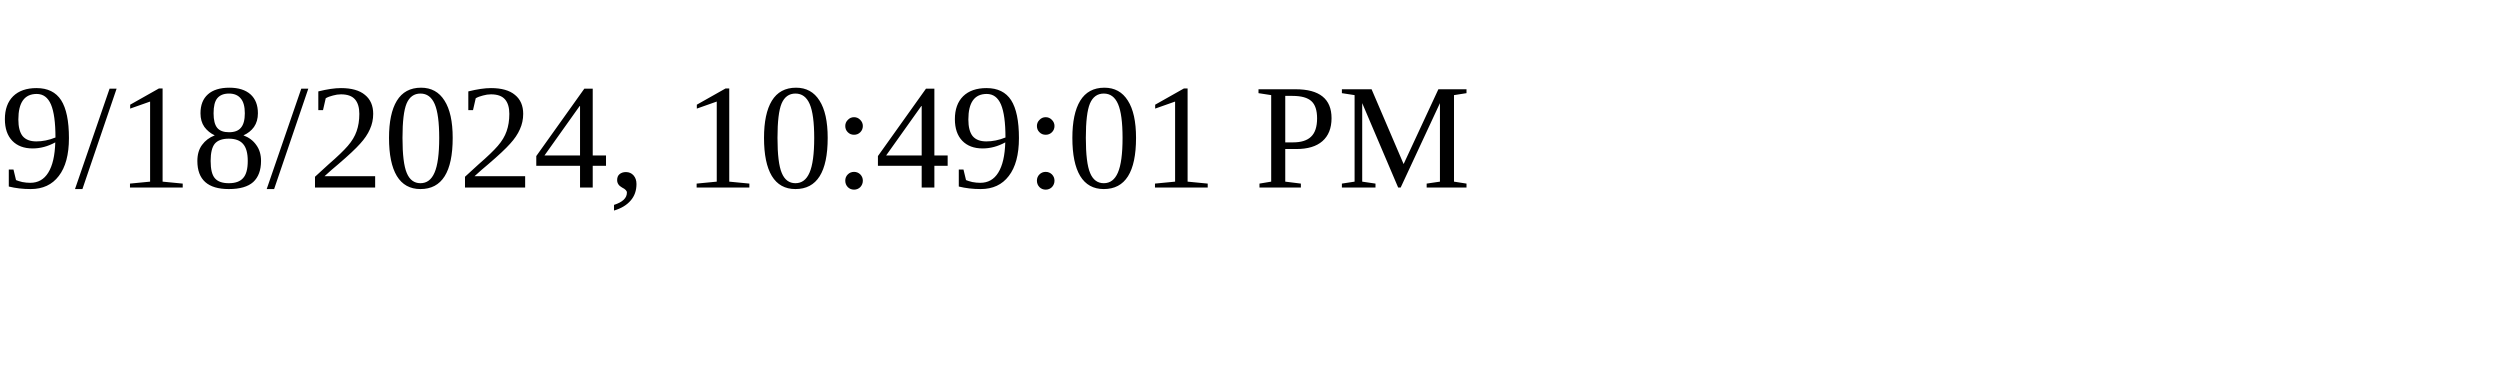
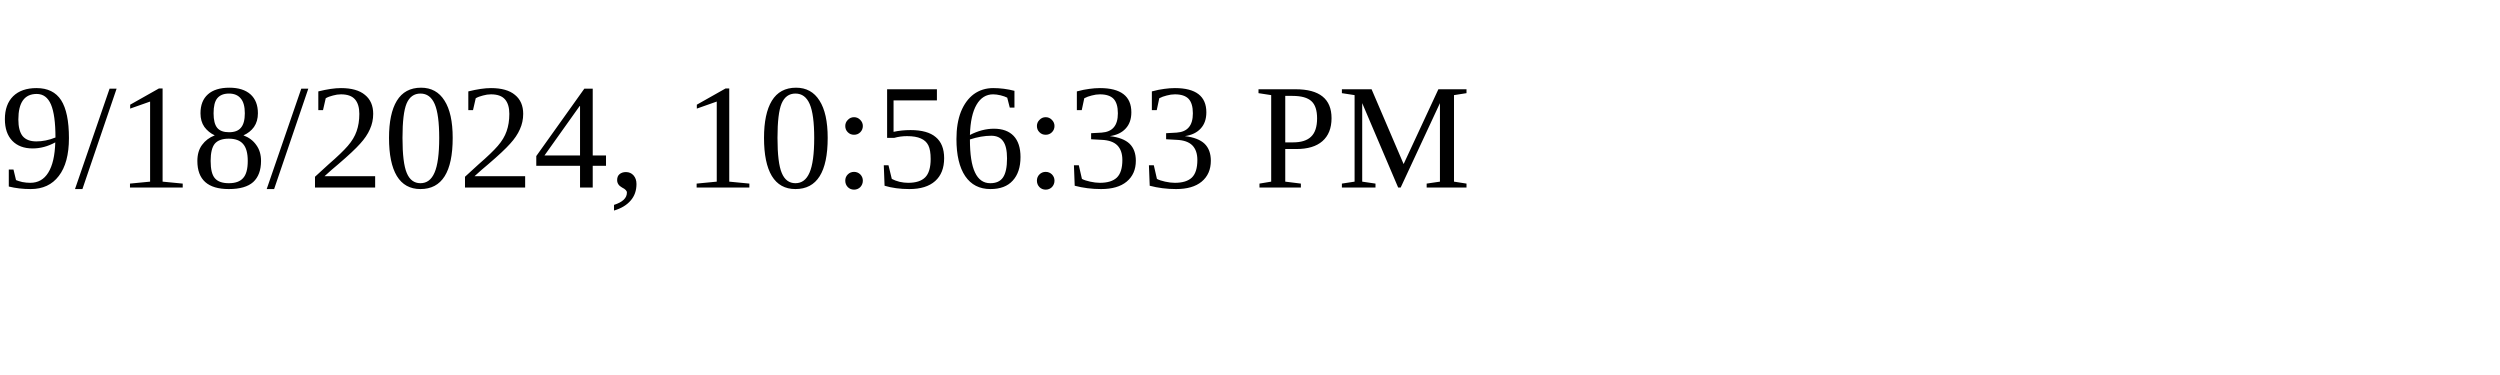
<svg xmlns="http://www.w3.org/2000/svg" height="30" width="200">
-   <text x="0" y="15">9/18/2024, 10:49:01 PM</text>
+   <text x="0" y="15">9/18/2024, 10:56:33 PM</text>
</svg>
